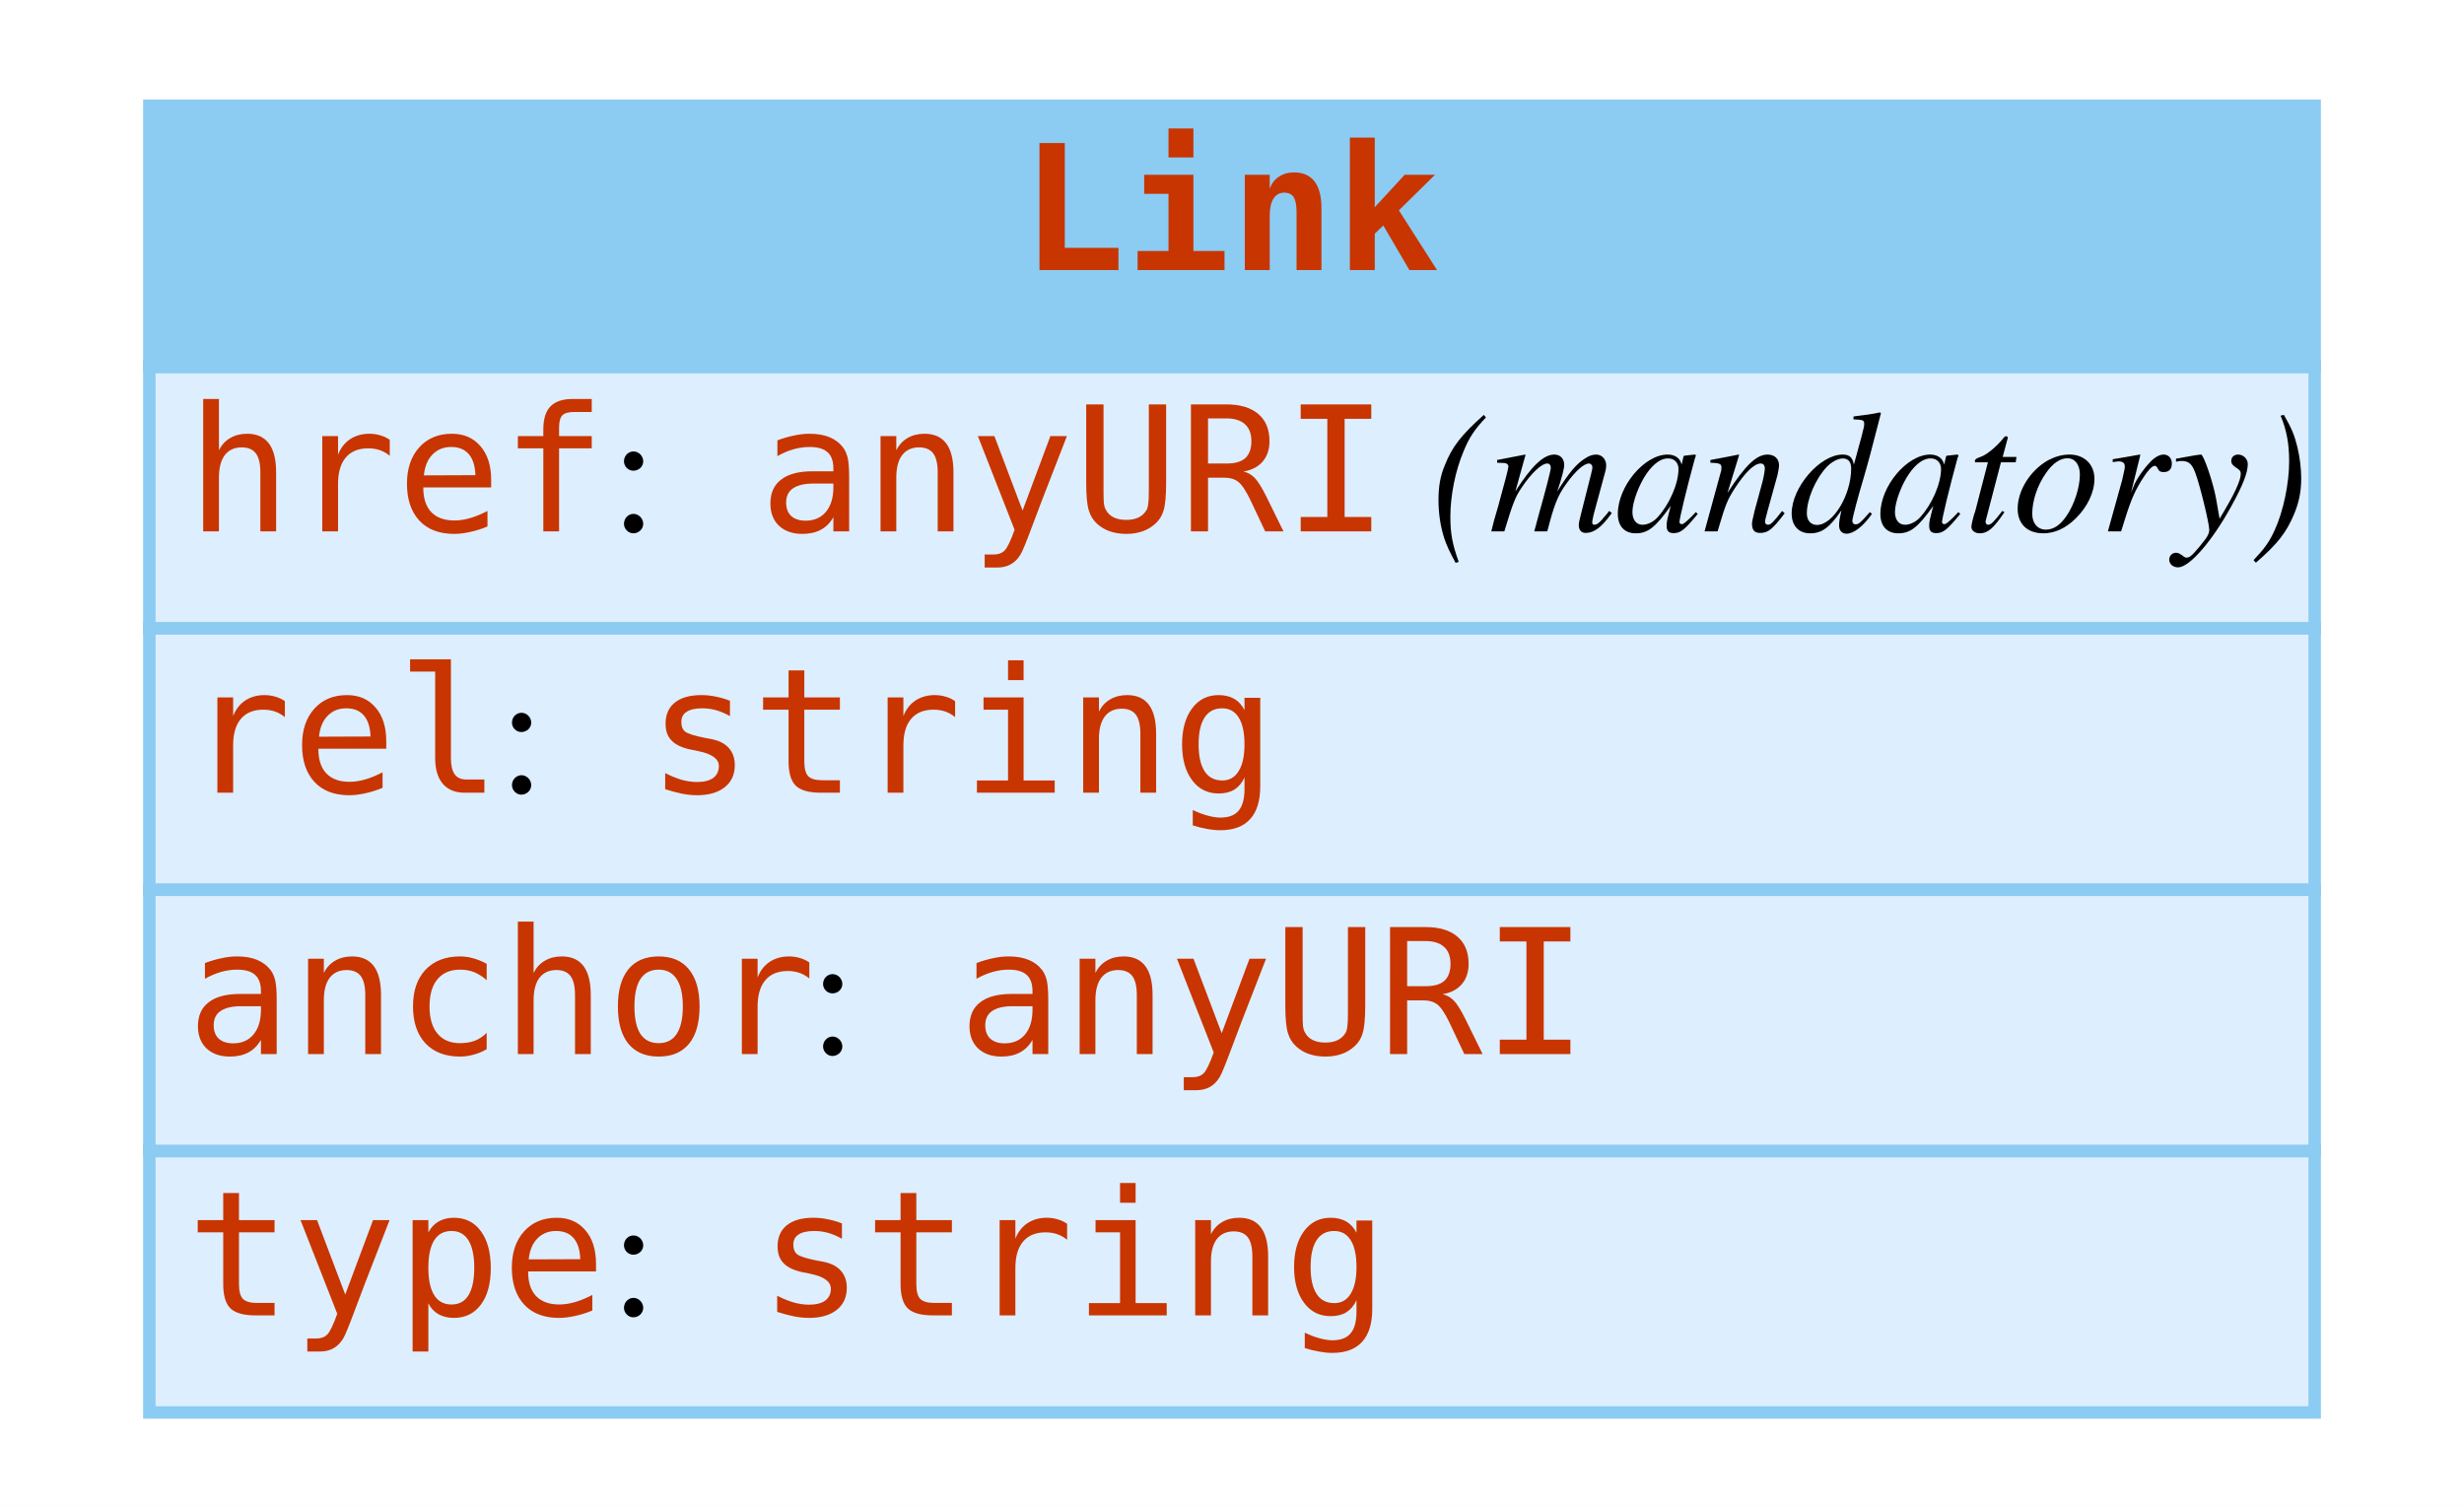
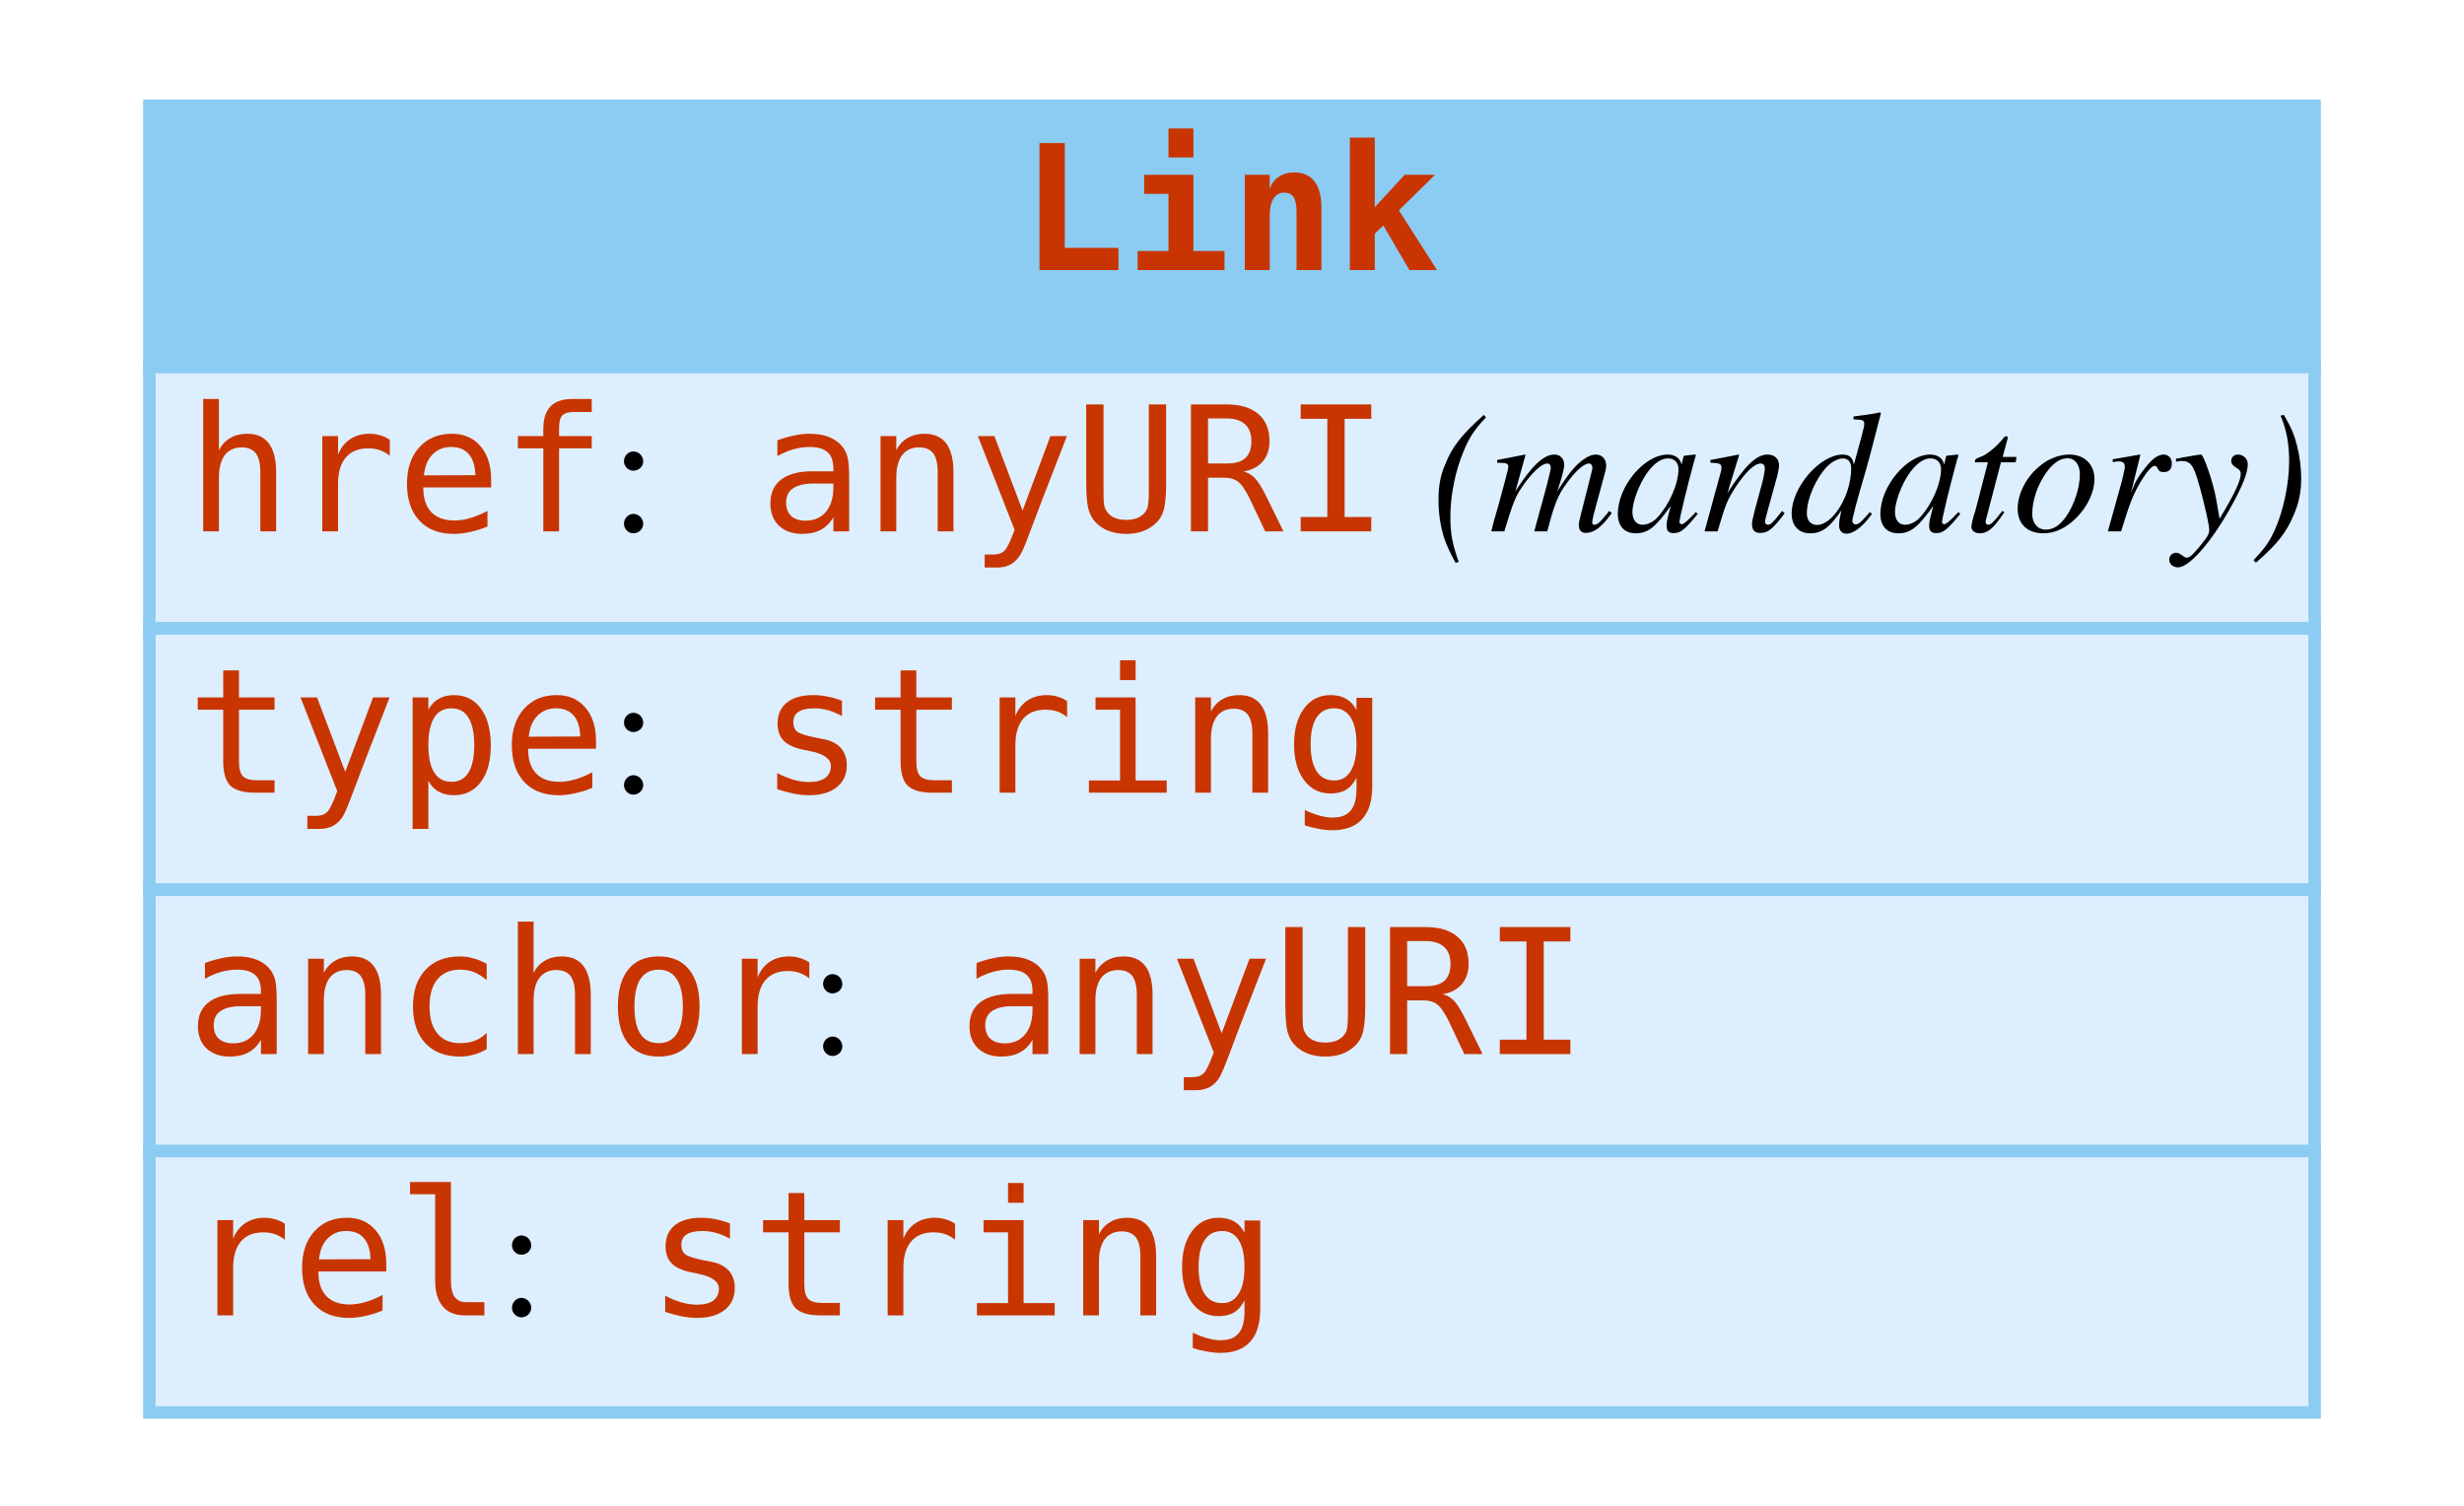
<svg xmlns="http://www.w3.org/2000/svg" width="198pt" height="121pt" viewBox="0.00 0.00 198.00 121.00">
  <g id="graph0" class="graph" transform="scale(1 1) rotate(0) translate(4 117)">
    <polygon fill="#ffffff" stroke="transparent" points="-4,4 -4,-117 194,-117 194,4 -4,4" />
    <g id="node1" class="node">
      <polygon fill="#8ccbf2" stroke="transparent" points="8,-87.5 8,-108.5 182,-108.5 182,-87.5 8,-87.5" />
      <polygon fill="none" stroke="#8ccbf2" points="8,-87.5 8,-108.5 182,-108.5 182,-87.5 8,-87.5" />
      <text text-anchor="start" x="78" y="-95.3" font-family="mono" font-weight="bold" font-size="14.00" fill="#c83500">Link</text>
      <polygon fill="#ddeeff" stroke="transparent" points="8,-66.5 8,-87.5 182,-87.5 182,-66.5 8,-66.5" />
      <polygon fill="none" stroke="#8ccbf2" points="8,-66.5 8,-87.5 182,-87.5 182,-66.5 8,-66.5" />
      <text text-anchor="start" x="11" y="-74.3" font-family="mono" font-size="14.00" fill="#c83500">href</text>
      <text text-anchor="start" x="45" y="-74.3" font-family="Times,serif" font-size="14.00" fill="#000000"> : </text>
      <text text-anchor="start" x="57" y="-74.3" font-family="mono" font-size="14.00" fill="#c83500">anyURI</text>
      <text text-anchor="start" x="107" y="-74.3" font-family="Times,serif" font-size="14.00" fill="#000000"> </text>
      <text text-anchor="start" x="111" y="-74.3" font-family="Times,serif" font-style="italic" font-size="14.00" fill="#000000">(mandatory)</text>
      <polygon fill="#ddeeff" stroke="transparent" points="8,-45.5 8,-66.5 182,-66.5 182,-45.5 8,-45.5" />
      <polygon fill="none" stroke="#8ccbf2" points="8,-45.5 8,-66.5 182,-66.5 182,-45.5 8,-45.5" />
-       <text text-anchor="start" x="11" y="-53.3" font-family="mono" font-size="14.00" fill="#c83500">rel</text>
-       <text text-anchor="start" x="36" y="-53.3" font-family="Times,serif" font-size="14.00" fill="#000000"> : </text>
-       <text text-anchor="start" x="48" y="-53.3" font-family="mono" font-size="14.00" fill="#c83500">string</text>
+       <text text-anchor="start" x="11" y="-53.3" font-family="mono" font-size="14.00" fill="#c83500">type</text>
+       <text text-anchor="start" x="45" y="-53.3" font-family="Times,serif" font-size="14.00" fill="#000000"> : </text>
+       <text text-anchor="start" x="57" y="-53.3" font-family="mono" font-size="14.00" fill="#c83500">string</text>
      <polygon fill="#ddeeff" stroke="transparent" points="8,-24.5 8,-45.5 182,-45.5 182,-24.5 8,-24.5" />
      <polygon fill="none" stroke="#8ccbf2" points="8,-24.5 8,-45.5 182,-45.5 182,-24.5 8,-24.5" />
      <text text-anchor="start" x="11" y="-32.3" font-family="mono" font-size="14.00" fill="#c83500">anchor</text>
      <text text-anchor="start" x="61" y="-32.3" font-family="Times,serif" font-size="14.00" fill="#000000"> : </text>
      <text text-anchor="start" x="73" y="-32.3" font-family="mono" font-size="14.00" fill="#c83500">anyURI</text>
      <polygon fill="#ddeeff" stroke="transparent" points="8,-3.5 8,-24.5 182,-24.5 182,-3.5 8,-3.5" />
      <polygon fill="none" stroke="#8ccbf2" points="8,-3.5 8,-24.5 182,-24.5 182,-3.5 8,-3.5" />
-       <text text-anchor="start" x="11" y="-11.3" font-family="mono" font-size="14.00" fill="#c83500">type</text>
-       <text text-anchor="start" x="45" y="-11.3" font-family="Times,serif" font-size="14.00" fill="#000000"> : </text>
-       <text text-anchor="start" x="57" y="-11.3" font-family="mono" font-size="14.00" fill="#c83500">string</text>
+       <text text-anchor="start" x="11" y="-11.3" font-family="mono" font-size="14.00" fill="#c83500">rel</text>
+       <text text-anchor="start" x="36" y="-11.3" font-family="Times,serif" font-size="14.00" fill="#000000"> : </text>
+       <text text-anchor="start" x="48" y="-11.3" font-family="mono" font-size="14.00" fill="#c83500">string</text>
    </g>
  </g>
</svg>
